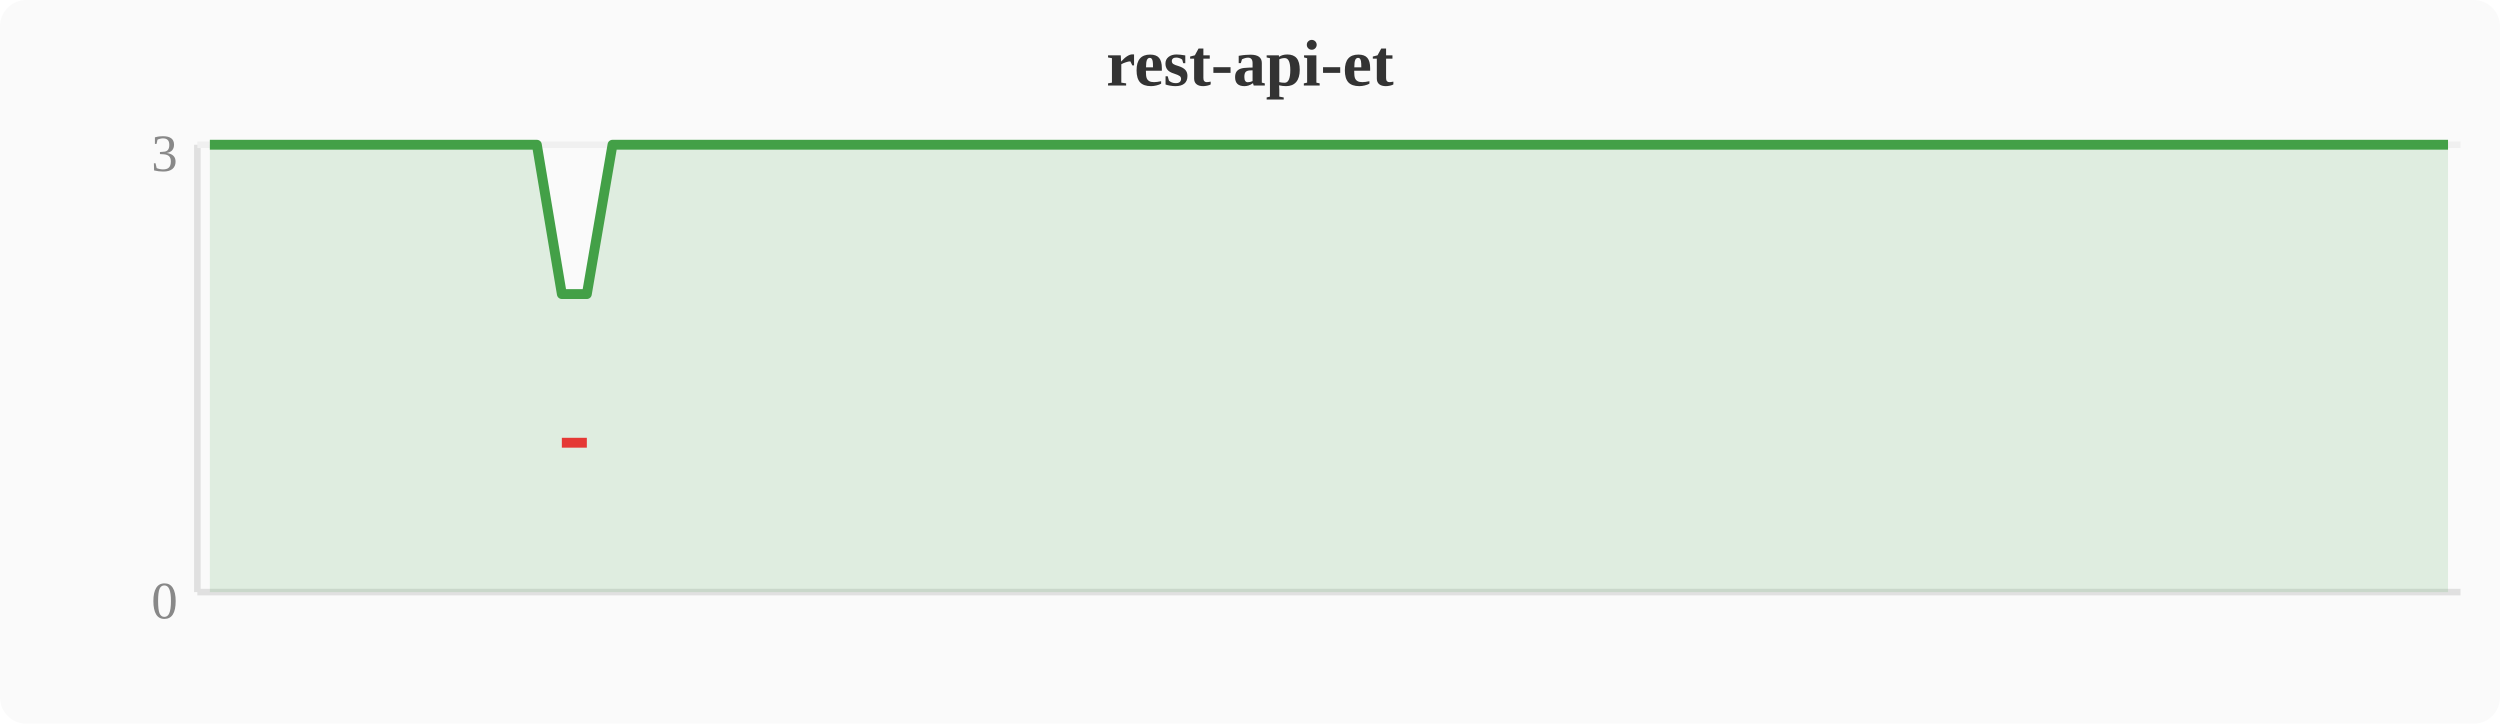
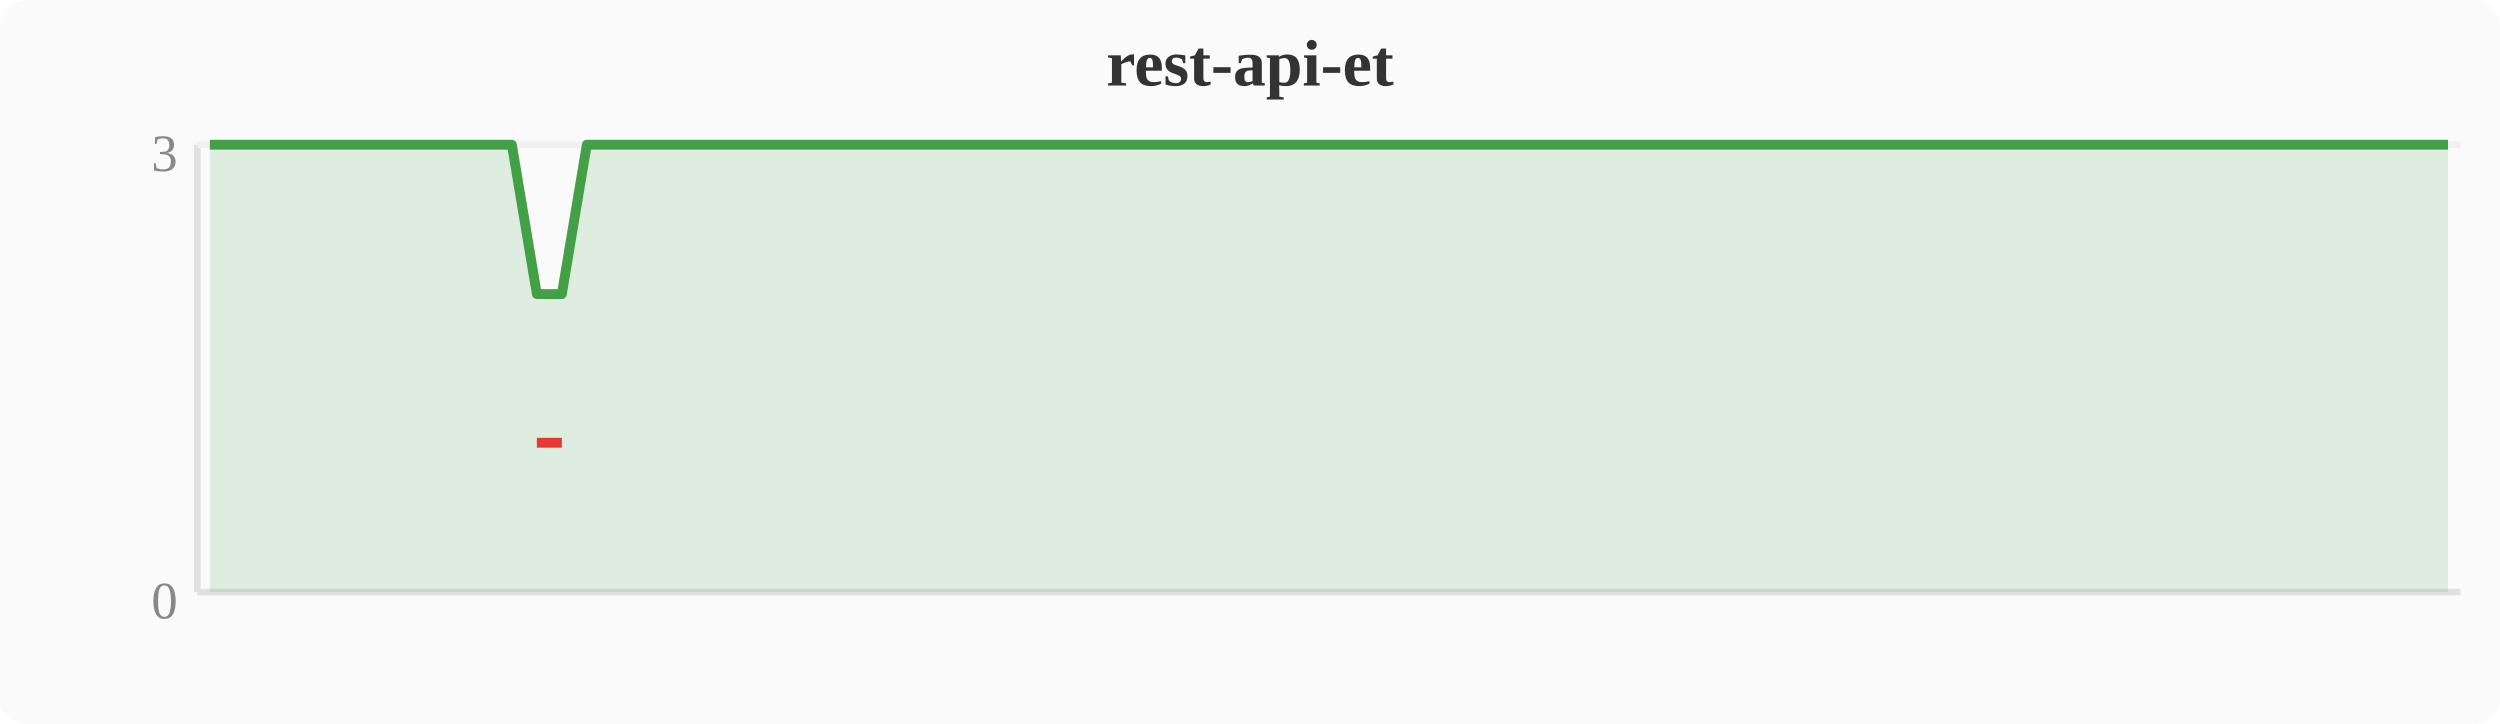
<svg xmlns="http://www.w3.org/2000/svg" width="380" height="110" viewBox="0 0 380 110">
  <rect width="380" height="110" fill="#fafafa" rx="4" />
  <text x="190" y="13" text-anchor="middle" font-size="10" font-weight="bold" fill="#333">rest-api-et</text>
  <line x1="30" y1="22" x2="30" y2="90" stroke="#e0e0e0" stroke-width="1" />
  <line x1="30" y1="90" x2="374" y2="90" stroke="#e0e0e0" stroke-width="1" />
  <line x1="30" y1="22" x2="374" y2="22" stroke="#f0f0f0" stroke-width="1" />
  <text x="27" y="94" text-anchor="end" font-size="8" fill="#888">0</text>
  <text x="27" y="26" text-anchor="end" font-size="8" fill="#888">3</text>
-   <polygon points="31.9,22.0 35.7,22.0 39.6,22.0 43.4,22.0 47.2,22.0 51.0,22.0 54.8,22.0 58.7,22.0 62.5,22.0 66.3,22.0 70.1,22.0 74.0,22.0 77.8,22.0 81.6,22.0 85.4,44.7 89.2,44.7 93.1,22.0 96.9,22.0 100.7,22.0 104.5,22.0 108.4,22.0 112.2,22.0 116.0,22.0 119.8,22.0 123.6,22.0 127.5,22.0 131.3,22.0 135.1,22.0 138.9,22.0 142.8,22.0 146.6,22.0 150.4,22.0 154.2,22.0 158.0,22.0 161.9,22.0 165.7,22.0 169.5,22.0 173.3,22.0 177.2,22.0 181.0,22.0 184.8,22.0 188.6,22.0 192.4,22.0 196.3,22.0 200.1,22.0 203.9,22.0 207.7,22.0 211.6,22.0 215.4,22.0 219.2,22.0 223.0,22.0 226.8,22.0 230.7,22.0 234.5,22.0 238.3,22.0 242.1,22.0 246.0,22.0 249.8,22.0 253.6,22.0 257.4,22.0 261.2,22.0 265.1,22.0 268.9,22.0 272.7,22.0 276.5,22.0 280.4,22.0 284.2,22.0 288.0,22.0 291.8,22.0 295.6,22.0 299.5,22.0 303.3,22.0 307.1,22.0 310.9,22.0 314.8,22.0 318.6,22.0 322.4,22.0 326.2,22.0 330.0,22.0 333.9,22.0 337.7,22.0 341.5,22.0 345.3,22.0 349.2,22.0 353.0,22.0 356.8,22.0 360.6,22.0 364.4,22.0 368.3,22.0 372.1,22.0 372.1,90 31.9,90" fill="#43a047" opacity="0.15" />
-   <polyline points="31.9,22.0 35.7,22.0 39.6,22.0 43.4,22.0 47.2,22.0 51.0,22.0 54.8,22.0 58.7,22.0 62.5,22.0 66.3,22.0 70.1,22.0 74.0,22.0 77.8,22.0 81.6,22.0 85.4,44.7 89.2,44.7 93.1,22.0 96.9,22.0 100.7,22.0 104.5,22.0 108.4,22.0 112.2,22.0 116.0,22.0 119.8,22.0 123.6,22.0 127.5,22.0 131.3,22.0 135.1,22.0 138.9,22.0 142.8,22.0 146.6,22.0 150.4,22.0 154.2,22.0 158.0,22.0 161.9,22.0 165.7,22.0 169.5,22.0 173.3,22.0 177.2,22.0 181.0,22.0 184.8,22.0 188.6,22.0 192.4,22.0 196.3,22.0 200.1,22.0 203.9,22.0 207.7,22.0 211.6,22.0 215.4,22.0 219.2,22.0 223.0,22.0 226.8,22.0 230.7,22.0 234.5,22.0 238.3,22.0 242.1,22.0 246.0,22.0 249.8,22.0 253.6,22.0 257.4,22.0 261.2,22.0 265.1,22.0 268.9,22.0 272.7,22.0 276.5,22.0 280.4,22.0 284.2,22.0 288.0,22.0 291.8,22.0 295.6,22.0 299.5,22.0 303.3,22.0 307.1,22.0 310.9,22.0 314.8,22.0 318.6,22.0 322.4,22.0 326.2,22.0 330.0,22.0 333.9,22.0 337.7,22.0 341.5,22.0 345.3,22.0 349.2,22.0 353.0,22.0 356.8,22.0 360.6,22.0 364.4,22.0 368.3,22.0 372.1,22.0" fill="none" stroke="#43a047" stroke-width="1.5" stroke-linejoin="round" />
-   <polyline points="85.4,67.3 89.2,67.3" fill="none" stroke="#e53935" stroke-width="1.5" stroke-linejoin="round" />
+   <polygon points="31.9,22.0 35.7,22.0 39.6,22.0 43.4,22.0 47.2,22.0 51.0,22.0 54.8,22.0 58.7,22.0 62.5,22.0 66.3,22.0 70.1,22.0 74.0,22.0 77.8,22.0 81.6,44.7 85.4,44.7 89.2,22.0 93.1,22.0 96.9,22.0 100.7,22.0 104.5,22.0 108.4,22.0 112.2,22.0 116.0,22.0 119.8,22.0 123.6,22.0 127.5,22.0 131.3,22.0 135.1,22.0 138.9,22.0 142.8,22.0 146.6,22.0 150.4,22.0 154.2,22.0 158.0,22.0 161.9,22.0 165.7,22.0 169.5,22.0 173.3,22.0 177.2,22.0 181.0,22.0 184.8,22.0 188.6,22.0 192.4,22.0 196.3,22.0 200.1,22.0 203.9,22.0 207.7,22.0 211.6,22.0 215.4,22.0 219.2,22.0 223.0,22.0 226.8,22.0 230.7,22.0 234.5,22.0 238.3,22.0 242.1,22.0 246.0,22.0 249.8,22.0 253.6,22.0 257.4,22.0 261.2,22.0 265.1,22.0 268.9,22.0 272.7,22.0 276.5,22.0 280.4,22.0 284.2,22.0 288.0,22.0 291.8,22.0 295.6,22.0 299.5,22.0 303.3,22.0 307.1,22.0 310.9,22.0 314.8,22.0 318.6,22.0 322.4,22.0 326.2,22.0 330.0,22.0 333.9,22.0 337.7,22.0 341.5,22.0 345.3,22.0 349.2,22.0 353.0,22.0 356.8,22.0 360.6,22.0 364.4,22.0 368.3,22.0 372.1,22.0 372.1,90 31.9,90" fill="#43a047" opacity="0.15" />
+   <polyline points="31.9,22.0 35.7,22.0 39.6,22.0 43.4,22.0 47.2,22.0 51.0,22.0 54.8,22.0 58.7,22.0 62.5,22.0 66.3,22.0 70.1,22.0 74.0,22.0 77.8,22.0 81.6,44.7 85.4,44.7 89.2,22.0 93.1,22.0 96.9,22.0 100.7,22.0 104.5,22.0 108.4,22.0 112.2,22.0 116.0,22.0 119.8,22.0 123.6,22.0 127.5,22.0 131.3,22.0 135.1,22.0 138.9,22.0 142.8,22.0 146.6,22.0 150.4,22.0 154.2,22.0 158.0,22.0 161.9,22.0 165.7,22.0 169.5,22.0 173.3,22.0 177.2,22.0 181.0,22.0 184.8,22.0 188.6,22.0 192.4,22.0 196.3,22.0 200.1,22.0 203.9,22.0 207.7,22.0 211.6,22.0 215.4,22.0 219.2,22.0 223.0,22.0 226.8,22.0 230.7,22.0 234.5,22.0 238.3,22.0 242.1,22.0 246.0,22.0 249.8,22.0 253.6,22.0 257.4,22.0 261.2,22.0 265.1,22.0 268.9,22.0 272.7,22.0 276.5,22.0 280.4,22.0 284.2,22.0 288.0,22.0 291.8,22.0 295.6,22.0 299.5,22.0 303.3,22.0 307.1,22.0 310.9,22.0 314.8,22.0 318.6,22.0 322.4,22.0 326.2,22.0 330.0,22.0 333.9,22.0 337.7,22.0 341.5,22.0 345.3,22.0 349.2,22.0 353.0,22.0 356.8,22.0 360.6,22.0 364.4,22.0 368.3,22.0 372.1,22.0" fill="none" stroke="#43a047" stroke-width="1.5" stroke-linejoin="round" />
+   <polyline points="81.6,67.3 85.4,67.3" fill="none" stroke="#e53935" stroke-width="1.5" stroke-linejoin="round" />
</svg>
